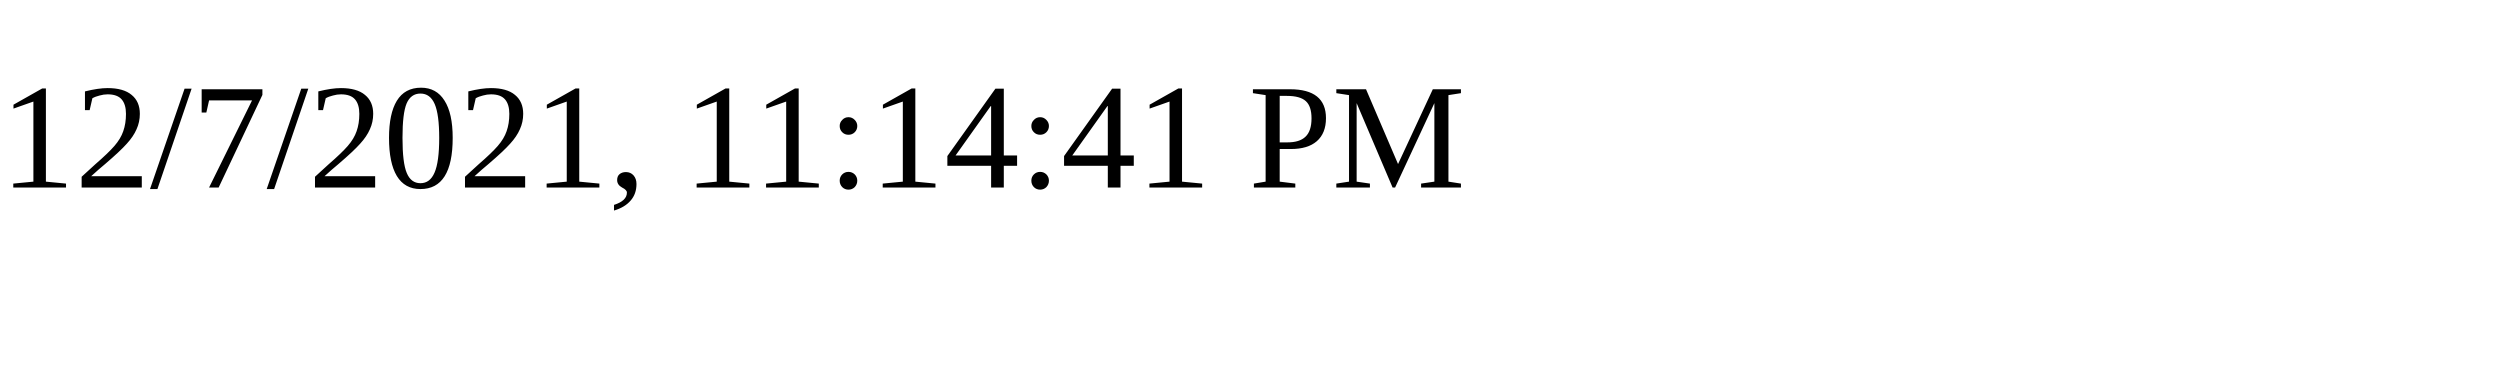
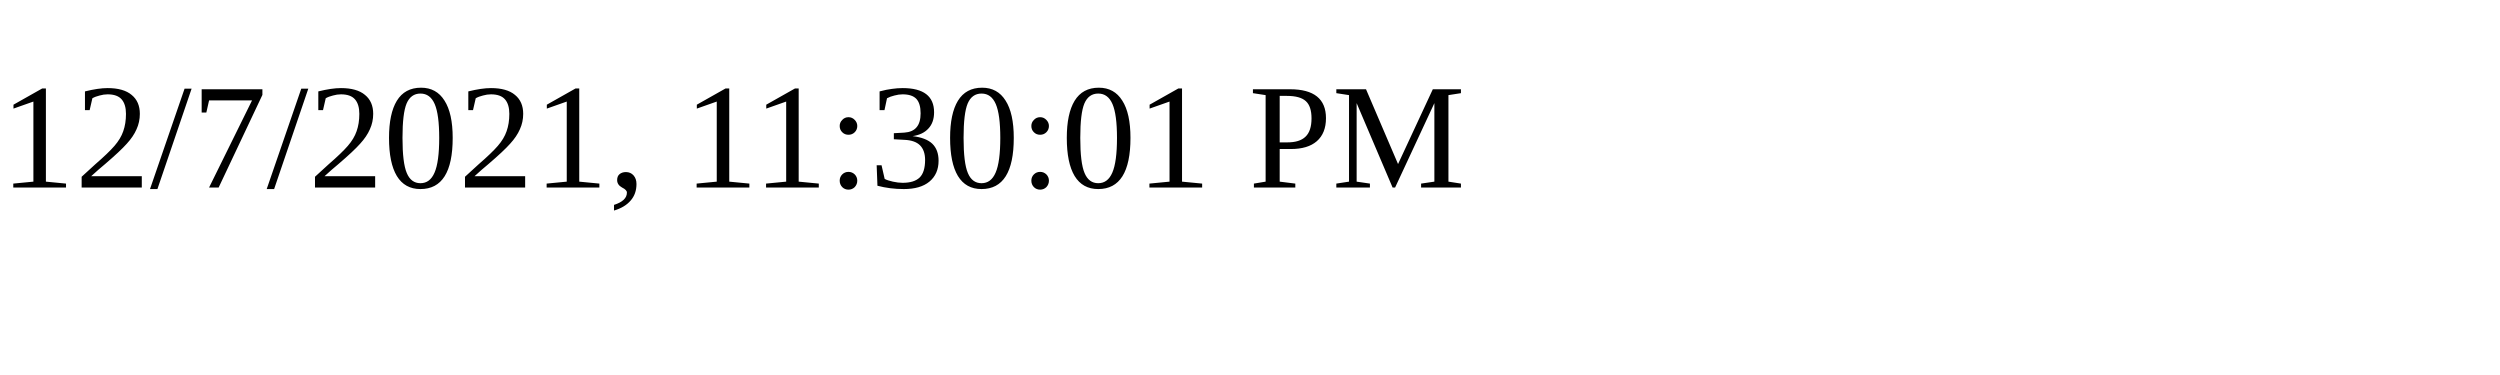
<svg xmlns="http://www.w3.org/2000/svg" height="30" width="200">
-   <text x="0" y="15">12/7/2021, 11:14:41 PM</text>
+   <text x="0" y="15">12/7/2021, 11:30:01 PM</text>
</svg>
